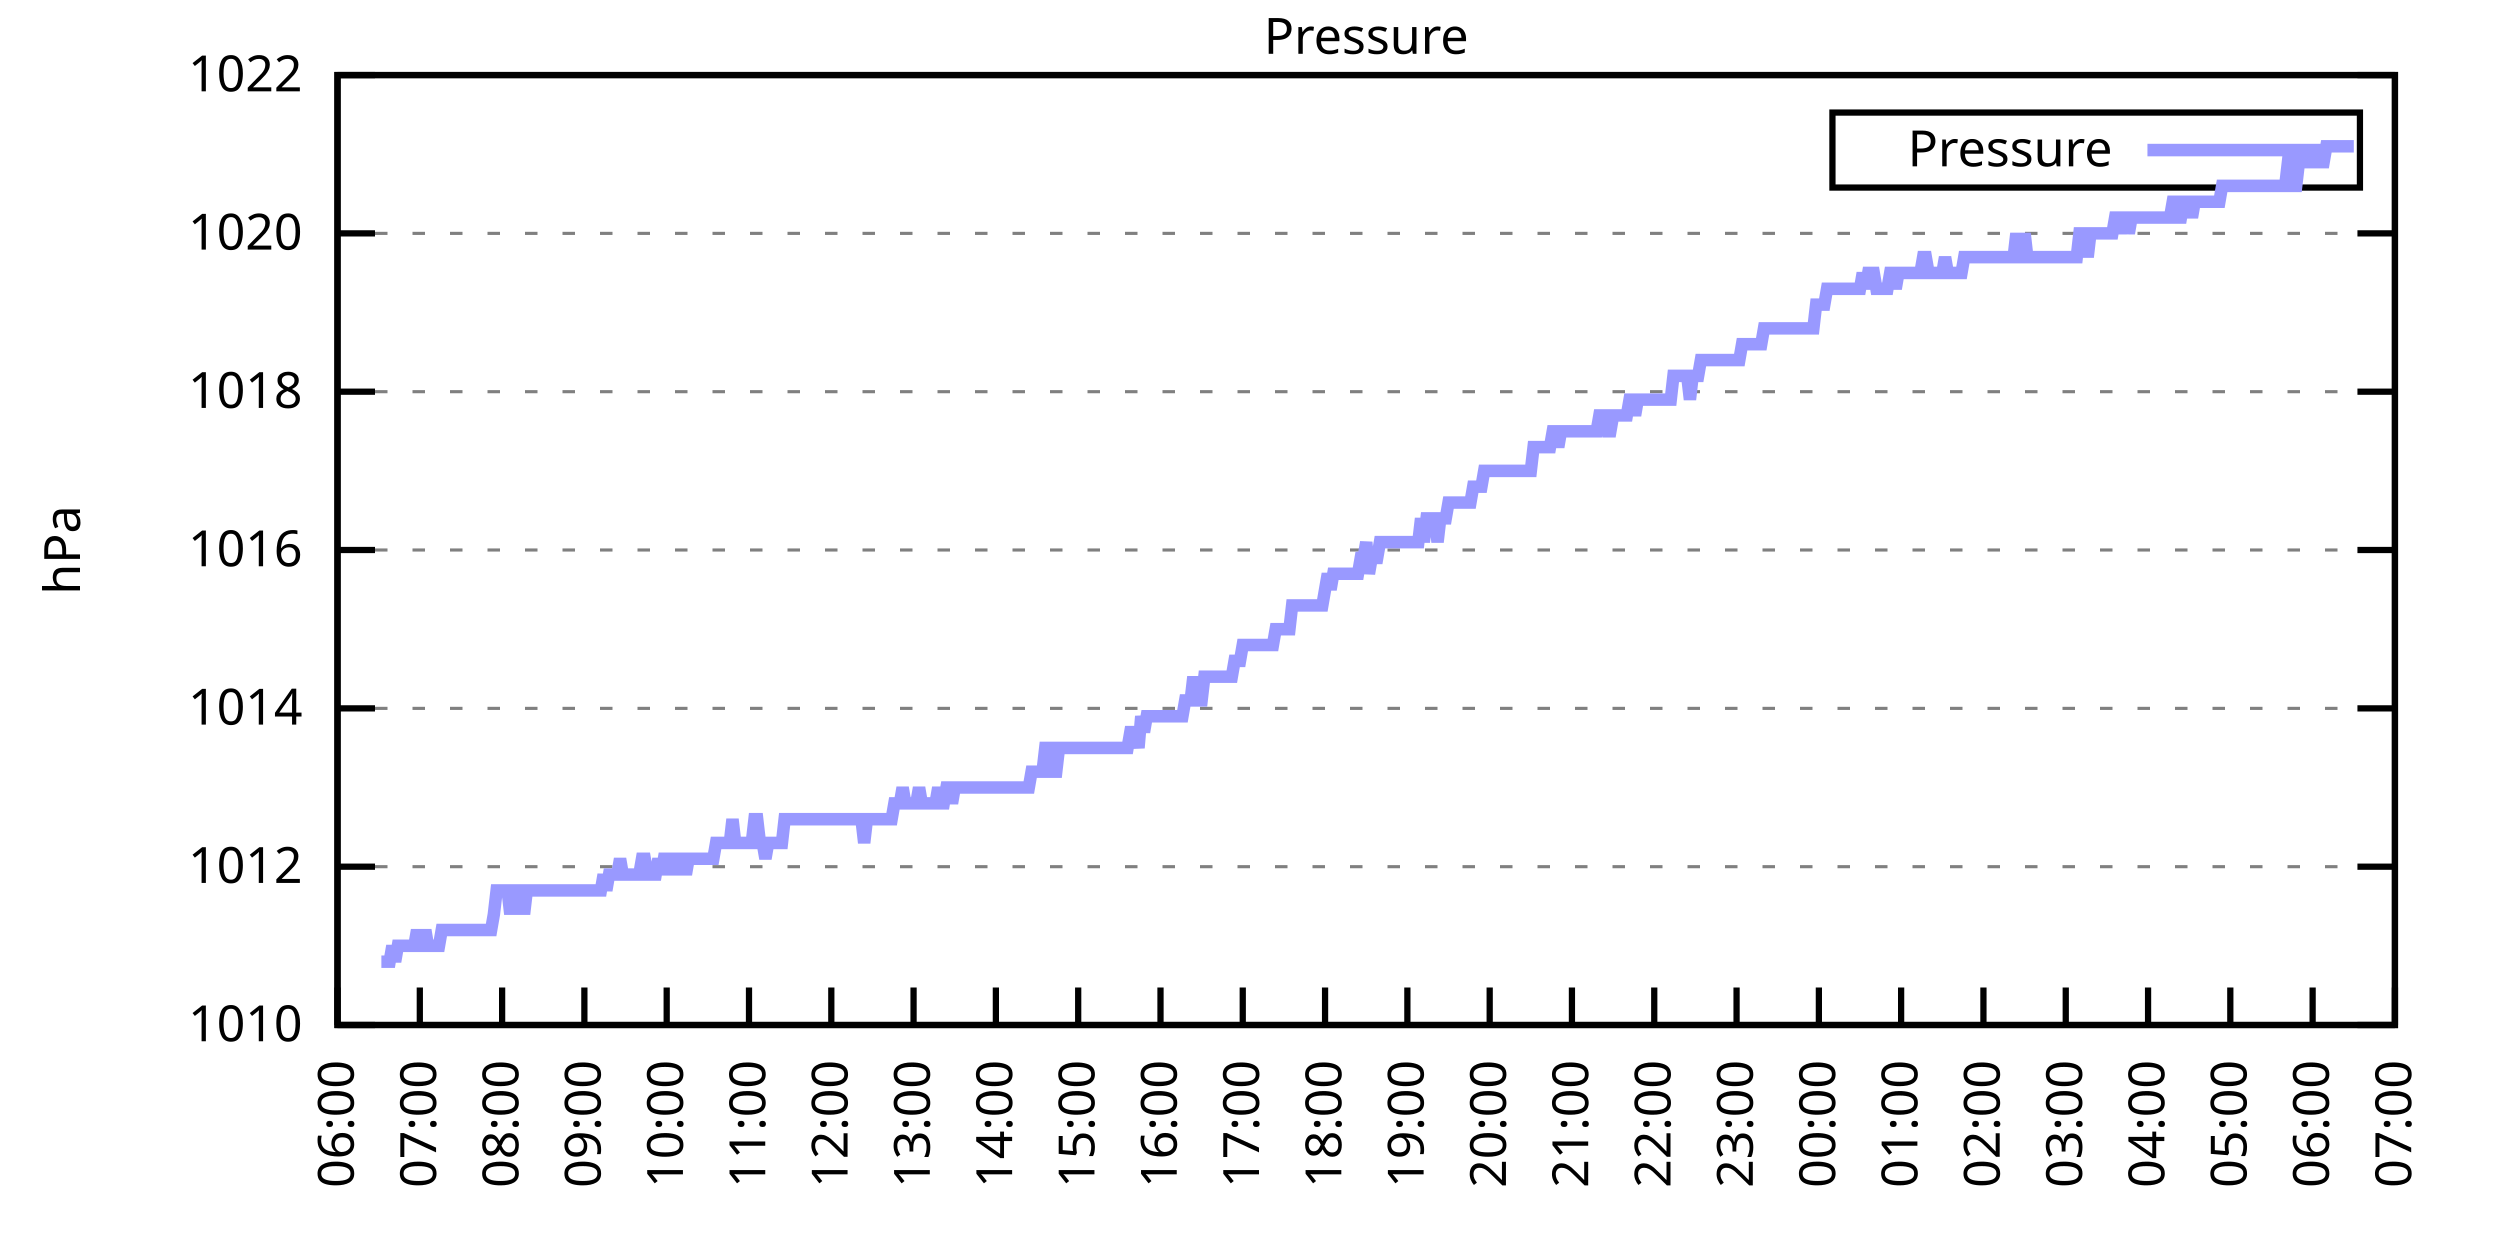
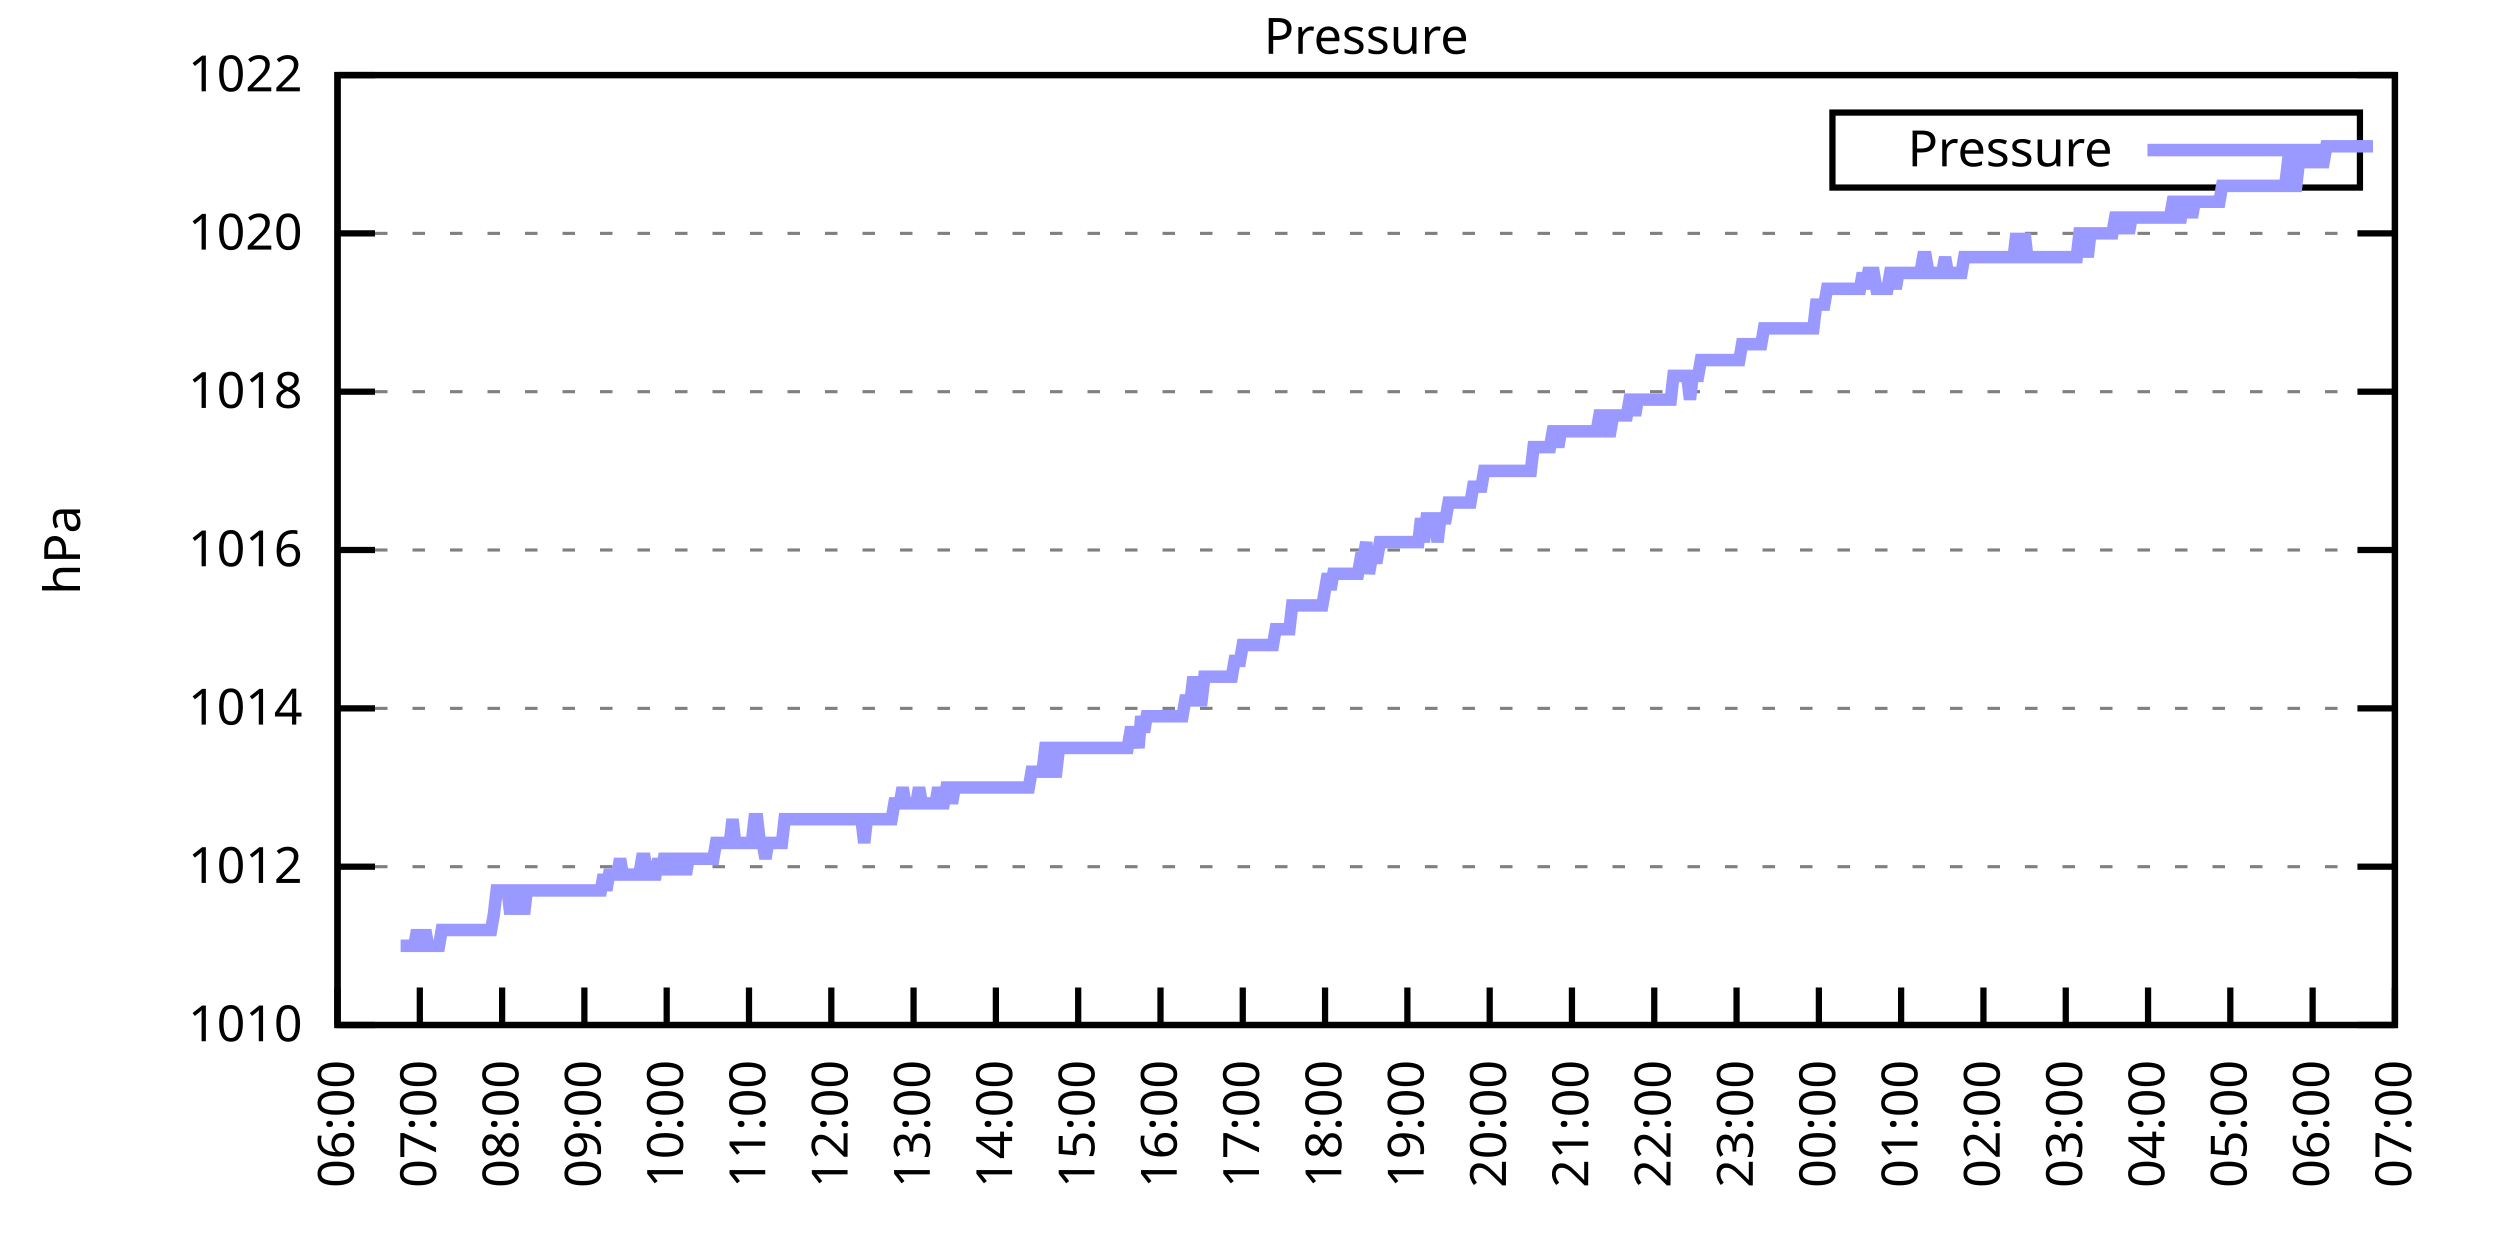
<svg xmlns="http://www.w3.org/2000/svg" xmlns:xlink="http://www.w3.org/1999/xlink" width="400" height="200" viewBox="0 0 400 200">
  <g id="gnuplot_canvas">
    <rect x="0" y="0" width="400" height="200" fill="none" />
    <defs>
      <circle id="gpDot" r="0.5" stroke-width="0.5" stroke="currentColor" />
      <path id="gpPt0" stroke-width="0.333" stroke="currentColor" d="M-1,0 h2 M0,-1 v2" />
      <path id="gpPt1" stroke-width="0.333" stroke="currentColor" d="M-1,-1 L1,1 M1,-1 L-1,1" />
      <path id="gpPt2" stroke-width="0.333" stroke="currentColor" d="M-1,0 L1,0 M0,-1 L0,1 M-1,-1 L1,1 M-1,1 L1,-1" />
      <rect id="gpPt3" stroke-width="0.333" stroke="currentColor" x="-1" y="-1" width="2" height="2" />
      <rect id="gpPt4" stroke-width="0.333" stroke="currentColor" fill="currentColor" x="-1" y="-1" width="2" height="2" />
      <circle id="gpPt5" stroke-width="0.333" stroke="currentColor" cx="0" cy="0" r="1" />
      <use xlink:href="#gpPt5" id="gpPt6" fill="currentColor" stroke="none" />
      <path id="gpPt7" stroke-width="0.333" stroke="currentColor" d="M0,-1.33 L-1.33,0.67 L1.33,0.67 z" />
      <use xlink:href="#gpPt7" id="gpPt8" fill="currentColor" stroke="none" />
      <use xlink:href="#gpPt7" id="gpPt9" stroke="currentColor" transform="rotate(180)" />
      <use xlink:href="#gpPt9" id="gpPt10" fill="currentColor" stroke="none" />
      <use xlink:href="#gpPt3" id="gpPt11" stroke="currentColor" transform="rotate(45)" />
      <use xlink:href="#gpPt11" id="gpPt12" fill="currentColor" stroke="none" />
      <path id="gpPt13" stroke-width="0.333" stroke="currentColor" d="M0,1.330 L1.265,0.411 L0.782,-1.067 L-0.782,-1.076 L-1.265,0.411 z" />
      <use xlink:href="#gpPt13" id="gpPt14" fill="currentColor" stroke="none" />
      <filter id="textbox" filterUnits="objectBoundingBox" x="0" y="0" height="1" width="1">
        <feFlood flood-color="white" flood-opacity="1" result="bgnd" />
        <feComposite in="SourceGraphic" in2="bgnd" operator="atop" />
      </filter>
      <filter id="greybox" filterUnits="objectBoundingBox" x="0" y="0" height="1" width="1">
        <feFlood flood-color="lightgrey" flood-opacity="1" result="grey" />
        <feComposite in="SourceGraphic" in2="grey" operator="atop" />
      </filter>
    </defs>
    <g fill="none" color="white" stroke="currentColor" stroke-width="1.00" stroke-linecap="butt" stroke-linejoin="miter">
</g>
    <g fill="none" color="black" stroke="currentColor" stroke-width="1.00" stroke-linecap="butt" stroke-linejoin="miter">
      <g stroke="none" shape-rendering="crispEdges">
        <polygon fill="rgb(255, 255, 255)" points="54.00,164.00 383.18,164.00 383.18,12.02 54.00,12.02 " />
      </g>
    </g>
    <g fill="none" color="black" stroke="currentColor" stroke-width="1.00" stroke-linecap="butt" stroke-linejoin="miter">
</g>
    <g fill="none" color="black" stroke="black" stroke-width="0.50" stroke-linecap="butt" stroke-linejoin="miter">
</g>
    <g fill="none" color="gray" stroke="currentColor" stroke-width="0.50" stroke-linecap="butt" stroke-linejoin="miter">
      <path stroke="gray" stroke-dasharray="2,4" class="gridline" d="M54.00,164.00 L383.19,164.00  " />
    </g>
    <g fill="none" color="gray" stroke="gray" stroke-width="1.00" stroke-linecap="butt" stroke-linejoin="miter">
</g>
    <g fill="none" color="black" stroke="currentColor" stroke-width="1.00" stroke-linecap="butt" stroke-linejoin="miter">
      <path stroke="black" d="M54.00,164.00 L60.00,164.00 M383.19,164.00 L377.19,164.00  " />
      <g transform="translate(48.40,166.60)" stroke="none" fill="black" font-family="Sans" font-size="8.00" text-anchor="end">
        <text>
          <tspan font-family="Sans"> 1010</tspan>
        </text>
      </g>
    </g>
    <g fill="none" color="black" stroke="currentColor" stroke-width="1.00" stroke-linecap="butt" stroke-linejoin="miter">
</g>
    <g fill="none" color="black" stroke="black" stroke-width="0.50" stroke-linecap="butt" stroke-linejoin="miter">
</g>
    <g fill="none" color="gray" stroke="currentColor" stroke-width="0.50" stroke-linecap="butt" stroke-linejoin="miter">
      <path stroke="gray" stroke-dasharray="2,4" class="gridline" d="M54.00,138.67 L383.19,138.67  " />
    </g>
    <g fill="none" color="gray" stroke="gray" stroke-width="1.00" stroke-linecap="butt" stroke-linejoin="miter">
</g>
    <g fill="none" color="black" stroke="currentColor" stroke-width="1.00" stroke-linecap="butt" stroke-linejoin="miter">
      <path stroke="black" d="M54.00,138.67 L60.00,138.67 M383.19,138.67 L377.19,138.67  " />
      <g transform="translate(48.40,141.27)" stroke="none" fill="black" font-family="Sans" font-size="8.00" text-anchor="end">
        <text>
          <tspan font-family="Sans"> 1012</tspan>
        </text>
      </g>
    </g>
    <g fill="none" color="black" stroke="currentColor" stroke-width="1.00" stroke-linecap="butt" stroke-linejoin="miter">
</g>
    <g fill="none" color="black" stroke="black" stroke-width="0.50" stroke-linecap="butt" stroke-linejoin="miter">
</g>
    <g fill="none" color="gray" stroke="currentColor" stroke-width="0.50" stroke-linecap="butt" stroke-linejoin="miter">
      <path stroke="gray" stroke-dasharray="2,4" class="gridline" d="M54.00,113.34 L383.19,113.34  " />
    </g>
    <g fill="none" color="gray" stroke="gray" stroke-width="1.00" stroke-linecap="butt" stroke-linejoin="miter">
</g>
    <g fill="none" color="black" stroke="currentColor" stroke-width="1.00" stroke-linecap="butt" stroke-linejoin="miter">
      <path stroke="black" d="M54.00,113.34 L60.00,113.34 M383.19,113.34 L377.19,113.34  " />
      <g transform="translate(48.40,115.94)" stroke="none" fill="black" font-family="Sans" font-size="8.00" text-anchor="end">
        <text>
          <tspan font-family="Sans"> 1014</tspan>
        </text>
      </g>
    </g>
    <g fill="none" color="black" stroke="currentColor" stroke-width="1.00" stroke-linecap="butt" stroke-linejoin="miter">
</g>
    <g fill="none" color="black" stroke="black" stroke-width="0.50" stroke-linecap="butt" stroke-linejoin="miter">
</g>
    <g fill="none" color="gray" stroke="currentColor" stroke-width="0.50" stroke-linecap="butt" stroke-linejoin="miter">
      <path stroke="gray" stroke-dasharray="2,4" class="gridline" d="M54.00,88.00 L383.19,88.00  " />
    </g>
    <g fill="none" color="gray" stroke="gray" stroke-width="1.00" stroke-linecap="butt" stroke-linejoin="miter">
</g>
    <g fill="none" color="black" stroke="currentColor" stroke-width="1.00" stroke-linecap="butt" stroke-linejoin="miter">
      <path stroke="black" d="M54.00,88.00 L60.00,88.00 M383.19,88.00 L377.19,88.00  " />
      <g transform="translate(48.40,90.60)" stroke="none" fill="black" font-family="Sans" font-size="8.00" text-anchor="end">
        <text>
          <tspan font-family="Sans"> 1016</tspan>
        </text>
      </g>
    </g>
    <g fill="none" color="black" stroke="currentColor" stroke-width="1.00" stroke-linecap="butt" stroke-linejoin="miter">
</g>
    <g fill="none" color="black" stroke="black" stroke-width="0.50" stroke-linecap="butt" stroke-linejoin="miter">
</g>
    <g fill="none" color="gray" stroke="currentColor" stroke-width="0.50" stroke-linecap="butt" stroke-linejoin="miter">
      <path stroke="gray" stroke-dasharray="2,4" class="gridline" d="M54.00,62.67 L383.19,62.67  " />
    </g>
    <g fill="none" color="gray" stroke="gray" stroke-width="1.00" stroke-linecap="butt" stroke-linejoin="miter">
</g>
    <g fill="none" color="black" stroke="currentColor" stroke-width="1.00" stroke-linecap="butt" stroke-linejoin="miter">
      <path stroke="black" d="M54.00,62.67 L60.00,62.67 M383.19,62.67 L377.19,62.67  " />
      <g transform="translate(48.40,65.27)" stroke="none" fill="black" font-family="Sans" font-size="8.00" text-anchor="end">
        <text>
          <tspan font-family="Sans"> 1018</tspan>
        </text>
      </g>
    </g>
    <g fill="none" color="black" stroke="currentColor" stroke-width="1.00" stroke-linecap="butt" stroke-linejoin="miter">
</g>
    <g fill="none" color="black" stroke="black" stroke-width="0.50" stroke-linecap="butt" stroke-linejoin="miter">
</g>
    <g fill="none" color="gray" stroke="currentColor" stroke-width="0.50" stroke-linecap="butt" stroke-linejoin="miter">
      <path stroke="gray" stroke-dasharray="2,4" class="gridline" d="M54.00,37.34 L383.19,37.34  " />
    </g>
    <g fill="none" color="gray" stroke="gray" stroke-width="1.00" stroke-linecap="butt" stroke-linejoin="miter">
</g>
    <g fill="none" color="black" stroke="currentColor" stroke-width="1.00" stroke-linecap="butt" stroke-linejoin="miter">
      <path stroke="black" d="M54.00,37.34 L60.00,37.34 M383.19,37.34 L377.19,37.34  " />
      <g transform="translate(48.40,39.94)" stroke="none" fill="black" font-family="Sans" font-size="8.00" text-anchor="end">
        <text>
          <tspan font-family="Sans"> 1020</tspan>
        </text>
      </g>
    </g>
    <g fill="none" color="black" stroke="currentColor" stroke-width="1.00" stroke-linecap="butt" stroke-linejoin="miter">
</g>
    <g fill="none" color="black" stroke="black" stroke-width="0.50" stroke-linecap="butt" stroke-linejoin="miter">
</g>
    <g fill="none" color="gray" stroke="currentColor" stroke-width="0.50" stroke-linecap="butt" stroke-linejoin="miter">
      <path stroke="gray" stroke-dasharray="2,4" class="gridline" d="M54.00,12.01 L383.19,12.01  " />
    </g>
    <g fill="none" color="gray" stroke="gray" stroke-width="1.00" stroke-linecap="butt" stroke-linejoin="miter">
</g>
    <g fill="none" color="black" stroke="currentColor" stroke-width="1.00" stroke-linecap="butt" stroke-linejoin="miter">
      <path stroke="black" d="M54.00,12.01 L60.00,12.01 M383.19,12.01 L377.19,12.01  " />
      <g transform="translate(48.40,14.61)" stroke="none" fill="black" font-family="Sans" font-size="8.00" text-anchor="end">
        <text>
          <tspan font-family="Sans"> 1022</tspan>
        </text>
      </g>
    </g>
    <g fill="none" color="black" stroke="currentColor" stroke-width="1.00" stroke-linecap="butt" stroke-linejoin="miter">
      <path stroke="black" d="M54.00,164.00 L54.00,158.00  " />
      <g transform="translate(56.60,169.60) rotate(270.00)" stroke="none" fill="black" font-family="Sans" font-size="8.00" text-anchor="end">
        <text>
          <tspan font-family="Sans">06:00</tspan>
        </text>
      </g>
    </g>
    <g fill="none" color="black" stroke="currentColor" stroke-width="1.00" stroke-linecap="butt" stroke-linejoin="miter">
      <path stroke="black" d="M67.17,164.00 L67.17,158.00  " />
      <g transform="translate(69.77,169.60) rotate(270.00)" stroke="none" fill="black" font-family="Sans" font-size="8.00" text-anchor="end">
        <text>
          <tspan font-family="Sans">07:00</tspan>
        </text>
      </g>
    </g>
    <g fill="none" color="black" stroke="currentColor" stroke-width="1.00" stroke-linecap="butt" stroke-linejoin="miter">
      <path stroke="black" d="M80.34,164.00 L80.34,158.00  " />
      <g transform="translate(82.94,169.60) rotate(270.00)" stroke="none" fill="black" font-family="Sans" font-size="8.00" text-anchor="end">
        <text>
          <tspan font-family="Sans">08:00</tspan>
        </text>
      </g>
    </g>
    <g fill="none" color="black" stroke="currentColor" stroke-width="1.00" stroke-linecap="butt" stroke-linejoin="miter">
      <path stroke="black" d="M93.50,164.00 L93.50,158.00  " />
      <g transform="translate(96.10,169.60) rotate(270.00)" stroke="none" fill="black" font-family="Sans" font-size="8.00" text-anchor="end">
        <text>
          <tspan font-family="Sans">09:00</tspan>
        </text>
      </g>
    </g>
    <g fill="none" color="black" stroke="currentColor" stroke-width="1.00" stroke-linecap="butt" stroke-linejoin="miter">
      <path stroke="black" d="M106.67,164.00 L106.67,158.00  " />
      <g transform="translate(109.27,169.60) rotate(270.00)" stroke="none" fill="black" font-family="Sans" font-size="8.00" text-anchor="end">
        <text>
          <tspan font-family="Sans">10:00</tspan>
        </text>
      </g>
    </g>
    <g fill="none" color="black" stroke="currentColor" stroke-width="1.00" stroke-linecap="butt" stroke-linejoin="miter">
      <path stroke="black" d="M119.84,164.00 L119.84,158.00  " />
      <g transform="translate(122.44,169.60) rotate(270.00)" stroke="none" fill="black" font-family="Sans" font-size="8.00" text-anchor="end">
        <text>
          <tspan font-family="Sans">11:00</tspan>
        </text>
      </g>
    </g>
    <g fill="none" color="black" stroke="currentColor" stroke-width="1.00" stroke-linecap="butt" stroke-linejoin="miter">
      <path stroke="black" d="M133.01,164.00 L133.01,158.00  " />
      <g transform="translate(135.61,169.60) rotate(270.00)" stroke="none" fill="black" font-family="Sans" font-size="8.00" text-anchor="end">
        <text>
          <tspan font-family="Sans">12:00</tspan>
        </text>
      </g>
    </g>
    <g fill="none" color="black" stroke="currentColor" stroke-width="1.00" stroke-linecap="butt" stroke-linejoin="miter">
      <path stroke="black" d="M146.17,164.00 L146.17,158.00  " />
      <g transform="translate(148.77,169.60) rotate(270.00)" stroke="none" fill="black" font-family="Sans" font-size="8.00" text-anchor="end">
        <text>
          <tspan font-family="Sans">13:00</tspan>
        </text>
      </g>
    </g>
    <g fill="none" color="black" stroke="currentColor" stroke-width="1.00" stroke-linecap="butt" stroke-linejoin="miter">
      <path stroke="black" d="M159.34,164.00 L159.34,158.00  " />
      <g transform="translate(161.94,169.60) rotate(270.00)" stroke="none" fill="black" font-family="Sans" font-size="8.00" text-anchor="end">
        <text>
          <tspan font-family="Sans">14:00</tspan>
        </text>
      </g>
    </g>
    <g fill="none" color="black" stroke="currentColor" stroke-width="1.00" stroke-linecap="butt" stroke-linejoin="miter">
      <path stroke="black" d="M172.51,164.00 L172.51,158.00  " />
      <g transform="translate(175.11,169.60) rotate(270.00)" stroke="none" fill="black" font-family="Sans" font-size="8.00" text-anchor="end">
        <text>
          <tspan font-family="Sans">15:00</tspan>
        </text>
      </g>
    </g>
    <g fill="none" color="black" stroke="currentColor" stroke-width="1.00" stroke-linecap="butt" stroke-linejoin="miter">
      <path stroke="black" d="M185.68,164.00 L185.68,158.00  " />
      <g transform="translate(188.28,169.60) rotate(270.00)" stroke="none" fill="black" font-family="Sans" font-size="8.00" text-anchor="end">
        <text>
          <tspan font-family="Sans">16:00</tspan>
        </text>
      </g>
    </g>
    <g fill="none" color="black" stroke="currentColor" stroke-width="1.00" stroke-linecap="butt" stroke-linejoin="miter">
      <path stroke="black" d="M198.84,164.00 L198.84,158.00  " />
      <g transform="translate(201.44,169.60) rotate(270.00)" stroke="none" fill="black" font-family="Sans" font-size="8.00" text-anchor="end">
        <text>
          <tspan font-family="Sans">17:00</tspan>
        </text>
      </g>
    </g>
    <g fill="none" color="black" stroke="currentColor" stroke-width="1.00" stroke-linecap="butt" stroke-linejoin="miter">
      <path stroke="black" d="M212.01,164.00 L212.01,158.00  " />
      <g transform="translate(214.61,169.60) rotate(270.00)" stroke="none" fill="black" font-family="Sans" font-size="8.00" text-anchor="end">
        <text>
          <tspan font-family="Sans">18:00</tspan>
        </text>
      </g>
    </g>
    <g fill="none" color="black" stroke="currentColor" stroke-width="1.00" stroke-linecap="butt" stroke-linejoin="miter">
      <path stroke="black" d="M225.18,164.00 L225.18,158.00  " />
      <g transform="translate(227.78,169.60) rotate(270.00)" stroke="none" fill="black" font-family="Sans" font-size="8.00" text-anchor="end">
        <text>
          <tspan font-family="Sans">19:00</tspan>
        </text>
      </g>
    </g>
    <g fill="none" color="black" stroke="currentColor" stroke-width="1.00" stroke-linecap="butt" stroke-linejoin="miter">
      <path stroke="black" d="M238.35,164.00 L238.35,158.00  " />
      <g transform="translate(240.95,169.60) rotate(270.00)" stroke="none" fill="black" font-family="Sans" font-size="8.00" text-anchor="end">
        <text>
          <tspan font-family="Sans">20:00</tspan>
        </text>
      </g>
    </g>
    <g fill="none" color="black" stroke="currentColor" stroke-width="1.00" stroke-linecap="butt" stroke-linejoin="miter">
      <path stroke="black" d="M251.51,164.00 L251.51,158.00  " />
      <g transform="translate(254.11,169.60) rotate(270.00)" stroke="none" fill="black" font-family="Sans" font-size="8.00" text-anchor="end">
        <text>
          <tspan font-family="Sans">21:00</tspan>
        </text>
      </g>
    </g>
    <g fill="none" color="black" stroke="currentColor" stroke-width="1.00" stroke-linecap="butt" stroke-linejoin="miter">
      <path stroke="black" d="M264.68,164.00 L264.68,158.00  " />
      <g transform="translate(267.28,169.60) rotate(270.00)" stroke="none" fill="black" font-family="Sans" font-size="8.00" text-anchor="end">
        <text>
          <tspan font-family="Sans">22:00</tspan>
        </text>
      </g>
    </g>
    <g fill="none" color="black" stroke="currentColor" stroke-width="1.00" stroke-linecap="butt" stroke-linejoin="miter">
      <path stroke="black" d="M277.85,164.00 L277.85,158.00  " />
      <g transform="translate(280.45,169.60) rotate(270.00)" stroke="none" fill="black" font-family="Sans" font-size="8.00" text-anchor="end">
        <text>
          <tspan font-family="Sans">23:00</tspan>
        </text>
      </g>
    </g>
    <g fill="none" color="black" stroke="currentColor" stroke-width="1.00" stroke-linecap="butt" stroke-linejoin="miter">
      <path stroke="black" d="M291.02,164.00 L291.02,158.00  " />
      <g transform="translate(293.62,169.60) rotate(270.00)" stroke="none" fill="black" font-family="Sans" font-size="8.00" text-anchor="end">
        <text>
          <tspan font-family="Sans">00:00</tspan>
        </text>
      </g>
    </g>
    <g fill="none" color="black" stroke="currentColor" stroke-width="1.00" stroke-linecap="butt" stroke-linejoin="miter">
      <path stroke="black" d="M304.18,164.00 L304.18,158.00  " />
      <g transform="translate(306.78,169.60) rotate(270.00)" stroke="none" fill="black" font-family="Sans" font-size="8.00" text-anchor="end">
        <text>
          <tspan font-family="Sans">01:00</tspan>
        </text>
      </g>
    </g>
    <g fill="none" color="black" stroke="currentColor" stroke-width="1.00" stroke-linecap="butt" stroke-linejoin="miter">
      <path stroke="black" d="M317.35,164.00 L317.35,158.00  " />
      <g transform="translate(319.95,169.60) rotate(270.00)" stroke="none" fill="black" font-family="Sans" font-size="8.00" text-anchor="end">
        <text>
          <tspan font-family="Sans">02:00</tspan>
        </text>
      </g>
    </g>
    <g fill="none" color="black" stroke="currentColor" stroke-width="1.00" stroke-linecap="butt" stroke-linejoin="miter">
      <path stroke="black" d="M330.52,164.00 L330.52,158.00  " />
      <g transform="translate(333.12,169.60) rotate(270.00)" stroke="none" fill="black" font-family="Sans" font-size="8.00" text-anchor="end">
        <text>
          <tspan font-family="Sans">03:00</tspan>
        </text>
      </g>
    </g>
    <g fill="none" color="black" stroke="currentColor" stroke-width="1.00" stroke-linecap="butt" stroke-linejoin="miter">
      <path stroke="black" d="M343.69,164.00 L343.69,158.00  " />
      <g transform="translate(346.29,169.60) rotate(270.00)" stroke="none" fill="black" font-family="Sans" font-size="8.00" text-anchor="end">
        <text>
          <tspan font-family="Sans">04:00</tspan>
        </text>
      </g>
    </g>
    <g fill="none" color="black" stroke="currentColor" stroke-width="1.00" stroke-linecap="butt" stroke-linejoin="miter">
      <path stroke="black" d="M356.85,164.00 L356.85,158.00  " />
      <g transform="translate(359.45,169.60) rotate(270.00)" stroke="none" fill="black" font-family="Sans" font-size="8.00" text-anchor="end">
        <text>
          <tspan font-family="Sans">05:00</tspan>
        </text>
      </g>
    </g>
    <g fill="none" color="black" stroke="currentColor" stroke-width="1.00" stroke-linecap="butt" stroke-linejoin="miter">
      <path stroke="black" d="M370.02,164.00 L370.02,158.00  " />
      <g transform="translate(372.62,169.60) rotate(270.00)" stroke="none" fill="black" font-family="Sans" font-size="8.00" text-anchor="end">
        <text>
          <tspan font-family="Sans">06:00</tspan>
        </text>
      </g>
    </g>
    <g fill="none" color="black" stroke="currentColor" stroke-width="1.00" stroke-linecap="butt" stroke-linejoin="miter">
      <path stroke="black" d="M383.19,164.00 L383.19,158.00  " />
      <g transform="translate(385.79,169.60) rotate(270.00)" stroke="none" fill="black" font-family="Sans" font-size="8.00" text-anchor="end">
        <text>
          <tspan font-family="Sans">07:00</tspan>
        </text>
      </g>
    </g>
    <g fill="none" color="black" stroke="currentColor" stroke-width="1.00" stroke-linecap="butt" stroke-linejoin="miter">
</g>
    <g fill="none" color="black" stroke="currentColor" stroke-width="1.00" stroke-linecap="butt" stroke-linejoin="miter">
      <path stroke="black" d="M54.00,12.01 L54.00,164.00 L383.19,164.00 L383.19,12.01 L54.00,12.01 Z  " />
    </g>
    <g fill="none" color="black" stroke="currentColor" stroke-width="1.00" stroke-linecap="butt" stroke-linejoin="miter">
</g>
    <g fill="none" color="black" stroke="currentColor" stroke-width="1.00" stroke-linecap="butt" stroke-linejoin="miter">
      <path stroke="black" d="M293.19,30.01 L293.19,18.01 L377.59,18.01 L377.59,30.01 L293.19,30.01 Z  " />
    </g>
    <g id="Pressure_plot_1">
      <g fill="none" color="white" stroke="black" stroke-width="2.00" stroke-linecap="butt" stroke-linejoin="miter">
</g>
      <g fill="none" color="black" stroke="currentColor" stroke-width="2.00" stroke-linecap="butt" stroke-linejoin="miter">
        <g transform="translate(337.99,26.61)" stroke="none" fill="black" font-family="Sans" font-size="8.00" text-anchor="end">
          <text>
            <tspan font-family="Sans">Pressure</tspan>
          </text>
        </g>
      </g>
      <g fill="none" color="black" stroke="currentColor" stroke-width="2.00" stroke-linecap="butt" stroke-linejoin="miter">
-         <path stroke="rgb(153, 153, 255)" d="M343.59,24.01 L371.99,24.01 M61.02,153.87 L61.46,153.87 L61.90,153.87 L62.34,153.87 L62.78,151.33 L63.22,153.87   L63.66,151.33 L64.10,151.33 L64.53,151.33 L64.97,151.33 L65.41,151.33 L65.85,151.33 L66.29,151.33 L66.73,148.80   L67.17,151.33 L67.61,151.33 L68.05,148.80 L68.48,151.33 L68.92,151.33 L69.36,151.33 L69.80,151.33 L70.24,151.33   L70.68,148.80 L71.12,148.80 L71.56,148.80 L72.00,148.80 L72.43,148.80 L72.87,148.80 L73.31,148.80 L73.75,148.80   L74.19,148.80 L74.63,148.80 L75.07,148.80 L75.51,148.80 L75.95,148.80 L76.38,148.80 L76.82,148.80 L77.26,148.80   L77.70,148.80 L78.14,148.80 L78.58,148.80 L79.02,146.27 L79.46,142.47 L79.90,142.47 L80.34,142.47 L80.77,142.47   L81.21,142.47 L81.65,146.27 L82.09,142.47 L82.53,142.47 L82.97,146.27 L83.41,142.47 L83.85,146.27 L84.29,142.47   L84.72,142.47 L85.16,142.47 L85.60,142.47 L86.04,142.47 L86.48,142.47 L86.92,142.47 L87.36,142.47 L87.80,142.47   L88.24,142.47 L88.67,142.47 L89.11,142.47 L89.55,142.47 L89.99,142.47 L90.43,142.47 L90.87,142.47 L91.31,142.47   L91.75,142.47 L92.19,142.47 L92.62,142.47 L93.06,142.47 L93.50,142.47 L93.94,142.47 L94.38,142.47 L94.82,142.47   L95.26,142.47 L95.70,142.47 L96.14,142.47 L96.58,139.93 L97.01,142.47 L97.45,139.93 L97.89,139.93 L98.33,139.93   L98.77,139.93 L99.21,137.40 L99.65,139.93 L100.09,139.93 L100.53,139.93 L100.96,139.93 L101.40,139.93 L101.84,139.93   L102.28,139.93 L102.72,137.40 L103.16,137.40 L103.60,139.93 L104.04,139.93 L104.48,139.93 L104.91,139.93 L105.35,137.40   L105.79,139.93 L106.23,137.40 L106.67,137.40 L107.11,139.93 L107.55,137.40 L107.99,137.40 L108.43,139.93 L108.87,137.40   L109.30,137.40 L109.74,139.93 L110.18,137.40 L110.62,137.40 L111.06,137.40 L111.50,137.40 L111.94,137.40 L112.38,137.40   L112.82,137.40 L113.25,137.40 L113.69,137.40 L114.13,137.40 L114.57,134.87 L115.01,134.87 L115.45,134.87 L115.89,134.87   L116.33,134.87 L116.77,134.87 L117.20,131.07 L117.64,134.87 L118.08,134.87 L118.52,134.87 L118.96,134.87 L119.40,134.87   L119.84,134.87 L120.28,134.87 L120.72,131.07 L121.15,131.07 L121.59,134.87 L122.03,134.87 L122.47,137.40 L122.91,134.87   L123.35,134.87 L123.79,134.87 L124.23,134.87 L124.67,134.87 L125.11,134.87 L125.54,131.07 L125.98,131.07 L126.42,131.07   L126.86,131.07 L127.30,131.07 L127.74,131.07 L128.18,131.07 L128.62,131.07 L129.06,131.07 L129.49,131.07 L129.93,131.07   L130.37,131.07 L130.81,131.07 L131.25,131.07 L131.69,131.07 L132.13,131.07 L132.57,131.07 L133.01,131.07 L133.44,131.07   L133.88,131.07 L134.32,131.07 L134.76,131.07 L135.20,131.07 L135.64,131.07 L136.08,131.07 L136.52,131.07 L136.96,131.07   L137.39,131.07 L137.83,131.07 L138.27,134.87 L138.71,131.07 L139.15,131.07 L139.59,131.07 L140.03,131.07 L140.47,131.07   L140.91,131.07 L141.35,131.07 L141.78,131.07 L142.22,131.07 L142.66,131.07 L143.10,128.54 L143.54,128.54 L143.98,128.54   L144.42,126.00 L144.86,128.54 L145.30,128.54 L145.73,128.54 L146.17,128.54 L146.61,128.54 L147.05,126.00 L147.49,128.54   L147.93,128.54 L148.37,128.54 L148.81,128.54 L149.25,128.54 L149.68,128.54 L150.12,126.00 L150.56,128.54 L151.00,128.54   L151.44,126.00 L151.88,126.00 L152.32,128.54 L152.76,126.00 L153.20,126.00 L153.63,126.00 L154.07,126.00 L154.51,126.00   L154.95,126.00 L155.39,126.00 L155.83,126.00 L156.27,126.00 L156.71,126.00 L157.15,126.00 L157.59,126.00 L158.02,126.00   L158.46,126.00 L158.90,126.00 L159.34,126.00 L159.78,126.00 L160.22,126.00 L160.66,126.00 L161.10,126.00 L161.54,126.00   L161.97,126.00 L162.41,126.00 L162.85,126.00 L163.29,126.00 L163.73,126.00 L164.17,126.00 L164.61,126.00 L165.05,123.47   L165.49,123.47 L165.92,123.47 L166.36,123.47 L166.80,123.47 L167.24,119.67 L167.68,119.67 L168.12,123.47 L168.56,123.47   L169.00,123.47 L169.44,119.67 L169.87,119.67 L170.31,119.67 L170.75,119.67 L171.19,119.67 L171.63,119.67 L172.07,119.67   L172.51,119.67 L172.95,119.67 L173.39,119.67 L173.83,119.67 L174.26,119.67 L174.70,119.67 L175.14,119.67 L175.58,119.67   L176.02,119.67 L176.46,119.67 L176.90,119.67 L177.34,119.67 L177.78,119.67 L178.21,119.67 L178.65,119.67 L179.09,119.67   L179.53,119.67 L179.97,119.67 L180.41,119.67 L180.85,117.14 L181.29,117.14 L181.73,117.14 L182.16,119.67 L182.60,114.60   L183.04,117.14 L183.48,114.60 L183.92,114.60 L184.36,114.60 L184.80,114.60 L185.24,114.60 L185.68,114.60 L186.11,114.60   L186.55,114.60 L186.99,114.60 L187.43,114.60 L187.87,114.60 L188.31,114.60 L188.75,114.60 L189.19,114.60 L189.63,112.07   L190.07,112.07 L190.50,112.07 L190.94,108.27 L191.38,112.07 L191.82,112.07 L192.26,112.07 L192.70,108.27 L193.14,108.27   L193.58,108.27 L194.02,108.27 L194.45,108.27 L194.89,108.27 L195.33,108.27 L195.77,108.27 L196.21,108.27 L196.65,108.27   L197.09,108.27 L197.53,105.74 L197.97,105.74 L198.40,105.74 L198.84,103.20 L199.28,103.20 L199.72,103.20 L200.16,103.20   L200.60,103.20 L201.04,103.20 L201.48,103.20 L201.92,103.20 L202.35,103.20 L202.79,103.20 L203.23,103.20 L203.67,103.20   L204.11,100.67 L204.55,100.67 L204.99,100.67 L205.43,100.67 L205.87,100.67 L206.31,100.67 L206.74,96.87 L207.18,96.87   L207.62,96.87 L208.06,96.87 L208.50,96.87 L208.94,96.87 L209.38,96.87 L209.82,96.87 L210.26,96.87 L210.69,96.87   L211.13,96.87 L211.57,96.87 L212.01,94.34 L212.45,91.80 L212.89,94.34 L213.33,91.80 L213.77,91.80 L214.21,91.80   L214.64,91.80 L215.08,91.80 L215.52,91.80 L215.96,91.80 L216.40,91.80 L216.84,91.80 L217.28,91.80 L217.72,89.27   L218.16,89.27 L218.60,86.74 L219.03,91.80 L219.47,89.27 L219.91,89.27 L220.35,89.27 L220.79,86.74 L221.23,86.74   L221.67,86.74 L222.11,86.74 L222.55,86.74 L222.98,86.74 L223.42,86.74 L223.86,86.74 L224.30,86.74 L224.74,86.74   L225.18,86.74 L225.62,86.74 L226.06,86.74 L226.50,86.74 L226.93,86.74 L227.37,82.94 L227.81,86.74 L228.25,82.94   L228.69,82.94 L229.13,82.94 L229.57,82.94 L230.01,86.74 L230.45,82.94 L230.88,82.94 L231.32,82.94 L231.76,80.41   L232.20,80.41 L232.64,80.41 L233.08,80.41 L233.52,80.41 L233.96,80.41 L234.40,80.41 L234.84,80.41 L235.27,80.41   L235.71,77.87 L236.15,77.87 L236.59,77.87 L237.03,77.87 L237.47,75.34 L237.91,75.34 L238.35,75.34 L238.79,75.34   L239.22,75.34 L239.66,75.34 L240.10,75.34 L240.54,75.34 L240.98,75.34 L241.42,75.34 L241.86,75.34 L242.30,75.34   L242.74,75.34 L243.17,75.34 L243.61,75.34 L244.05,75.34 L244.49,75.34 L244.93,75.34 L245.37,71.54 L245.81,71.54   L246.25,71.54 L246.69,71.54 L247.12,71.54 L247.56,71.54 L248.00,71.54 L248.44,69.01 L248.88,69.01 L249.32,71.54   L249.76,69.01 L250.20,69.01 L250.64,69.01 L251.08,69.01 L251.51,69.01 L251.95,69.01 L252.39,69.01 L252.83,69.01   L253.27,69.01 L253.71,69.01 L254.15,69.01 L254.59,69.01 L255.03,69.01 L255.46,69.01 L255.90,66.47 L256.34,66.47   L256.78,66.47 L257.22,69.01 L257.66,69.01 L258.10,66.47 L258.54,66.47 L258.98,66.47 L259.41,66.47 L259.85,66.47   L260.29,66.47 L260.73,63.94 L261.17,63.94 L261.61,66.47 L262.05,63.94 L262.49,63.94 L262.93,63.94 L263.36,63.94   L263.80,63.94 L264.24,63.94 L264.68,63.94 L265.12,63.94 L265.56,63.94 L266.00,63.94 L266.44,63.94 L266.88,63.94   L267.32,63.94 L267.75,60.14 L268.19,60.14 L268.63,60.14 L269.07,60.14 L269.51,60.14 L269.95,60.14 L270.39,63.94   L270.83,60.14 L271.27,60.14 L271.70,60.14 L272.14,57.61 L272.58,57.61 L273.02,57.61 L273.46,57.61 L273.90,57.61   L274.34,57.61 L274.78,57.61 L275.22,57.61 L275.65,57.61 L276.09,57.61 L276.53,57.61 L276.97,57.61 L277.41,57.61   L277.85,57.61 L278.29,57.61 L278.73,55.07 L279.17,55.07 L279.60,55.07 L280.04,55.07 L280.48,55.07 L280.92,55.07   L281.36,55.07 L281.80,55.07 L282.24,52.54 L282.68,52.54 L283.12,52.54 L283.56,52.54 L283.99,52.54 L284.43,52.54   L284.87,52.54 L285.31,52.54 L285.75,52.54 L286.19,52.54 L286.63,52.54 L287.07,52.54 L287.51,52.54 L287.94,52.54   L288.38,52.54 L288.82,52.54 L289.26,52.54 L289.70,52.54 L290.14,52.54 L290.58,48.74 L291.02,48.74 L291.46,48.74   L291.89,48.74 L292.33,46.21 L292.77,46.21 L293.21,46.21 L293.65,46.21 L294.09,46.21 L294.53,46.21 L294.97,46.21   L295.41,46.21 L295.84,46.21 L296.28,46.21 L296.72,46.21 L297.16,46.21 L297.60,46.21 L298.04,43.67 L298.48,46.21   L298.92,43.67 L299.36,43.67 L299.80,43.67 L300.23,46.21 L300.67,46.21 L301.11,46.21 L301.55,46.21 L301.99,46.21   L302.43,43.67 L302.87,43.67 L303.31,46.21 L303.75,43.67 L304.18,43.67 L304.62,43.67 L305.06,43.67 L305.50,43.67   L305.94,43.67 L306.38,43.67 L306.82,43.67 L307.26,43.67 L307.70,41.14 L308.13,41.14 L308.57,43.67 L309.01,43.67   L309.45,43.67 L309.89,43.67 L310.33,43.67 L310.77,43.67 L311.21,41.14 L311.65,43.67 L312.08,43.67 L312.52,43.67   L312.96,43.67 L313.40,43.67 L313.84,43.67 L314.28,41.14 L314.72,41.14 L315.16,41.14 L315.60,41.14 L316.04,41.14   L316.47,41.14 L316.91,41.14 L317.35,41.14 L317.79,41.14 L318.23,41.14 L318.67,41.14 L319.11,41.14 L319.55,41.14   L319.99,41.14 L320.42,41.14 L320.86,41.14 L321.30,41.14 L321.74,41.14 L322.18,41.14 L322.62,37.34 L323.06,41.14   L323.50,41.14 L323.94,37.34 L324.37,41.14 L324.81,41.14 L325.25,41.14 L325.69,41.14 L326.13,41.14 L326.57,41.14   L327.01,41.14 L327.45,41.14 L327.89,41.14 L328.33,41.14 L328.76,41.14 L329.20,41.14 L329.64,41.14 L330.08,41.14   L330.52,41.14 L330.96,41.14 L331.40,41.14 L331.84,41.14 L332.28,41.14 L332.71,37.34 L333.15,37.34 L333.59,37.34   L334.03,41.14 L334.47,37.34 L334.91,37.34 L335.35,37.34 L335.79,37.34 L336.23,37.34 L336.66,37.34 L337.10,37.34   L337.54,37.34 L337.98,37.34 L338.42,34.81 L338.86,34.81 L339.30,37.34 L339.74,34.81 L340.18,34.81 L340.61,37.34   L341.05,34.81 L341.49,34.81 L341.93,34.81 L342.37,34.81 L342.81,34.81 L343.25,34.81 L343.69,34.81 L344.13,34.81   L344.57,34.81 L345.00,34.81 L345.44,34.81 L345.88,34.81 L346.32,34.81 L346.76,34.81 L347.20,34.81 L347.64,32.28   L348.08,32.28 L348.52,34.81 L348.95,34.81 L349.39,32.28 L349.83,32.28 L350.27,32.28 L350.71,34.81 L351.15,32.28   L351.59,32.28 L352.03,32.28 L352.47,32.28 L352.90,32.28 L353.34,32.28 L353.78,32.28 L354.22,32.28 L354.66,32.28   L355.10,32.28 L355.54,29.74 L355.98,29.74 L356.42,29.74 L356.85,29.74 L357.29,29.74 L357.73,29.74 L358.17,29.74   L358.61,29.74 L359.05,29.74 L359.49,29.74 L359.93,29.74 L360.37,29.74 L360.81,29.74 L361.24,29.74 L361.68,29.74   L362.12,29.74 L362.56,29.74 L363.00,29.74 L363.44,29.74 L363.88,29.74 L364.32,29.74 L364.76,29.74 L365.19,29.74   L365.63,29.74 L366.07,25.94 L366.51,25.94 L366.95,29.74 L367.39,29.74 L367.83,25.94 L368.27,25.94 L368.71,25.94   L369.14,25.94 L369.58,25.94 L370.02,25.94 L370.46,25.94 L370.90,25.94 L371.34,25.94 L371.78,25.94 L372.22,23.41   L372.66,23.41 L373.09,23.41 L373.53,23.41 L373.97,23.41 L374.41,23.41 L374.85,23.41 L375.29,23.41 L375.73,23.41   L376.17,23.41 L376.61,23.41  " />
+         <path stroke="rgb(153, 153, 255)" d="M343.59,24.01 L371.99,24.01 M64.10,151.33 L64.53,151.33 L64.97,151.33 L65.41,151.33 L65.85,151.33 L66.29,151.33   L66.73,148.80 L67.17,151.33 L67.61,151.33 L68.05,148.80 L68.48,151.33 L68.92,151.33 L69.36,151.33 L69.80,151.33   L70.24,151.33 L70.68,148.80 L71.12,148.80 L71.56,148.80 L72.00,148.80 L72.43,148.80 L72.87,148.80 L73.31,148.80   L73.75,148.80 L74.19,148.80 L74.63,148.80 L75.07,148.80 L75.51,148.80 L75.95,148.80 L76.38,148.80 L76.82,148.80   L77.26,148.80 L77.70,148.80 L78.14,148.80 L78.58,148.80 L79.02,146.27 L79.46,142.47 L79.90,142.47 L80.34,142.47   L80.77,142.47 L81.21,142.47 L81.65,146.27 L82.09,142.47 L82.53,142.47 L82.97,146.27 L83.41,142.47 L83.85,146.27   L84.29,142.47 L84.72,142.47 L85.16,142.47 L85.60,142.47 L86.04,142.47 L86.48,142.47 L86.92,142.47 L87.36,142.47   L87.80,142.47 L88.24,142.47 L88.67,142.47 L89.11,142.47 L89.55,142.47 L89.99,142.47 L90.43,142.47 L90.87,142.47   L91.31,142.47 L91.75,142.47 L92.19,142.47 L92.62,142.47 L93.06,142.47 L93.50,142.47 L93.94,142.47 L94.38,142.47   L94.82,142.47 L95.26,142.47 L95.70,142.47 L96.14,142.47 L96.58,139.93 L97.01,142.47 L97.45,139.93 L97.89,139.93   L98.33,139.93 L98.77,139.93 L99.21,137.40 L99.65,139.93 L100.09,139.93 L100.53,139.93 L100.96,139.93 L101.40,139.93   L101.84,139.93 L102.28,139.93 L102.72,137.40 L103.16,137.40 L103.60,139.93 L104.04,139.93 L104.48,139.93 L104.91,139.93   L105.35,137.40 L105.79,139.93 L106.23,137.40 L106.67,137.40 L107.11,139.93 L107.55,137.40 L107.99,137.40 L108.43,139.93   L108.87,137.40 L109.30,137.40 L109.74,139.93 L110.18,137.40 L110.62,137.40 L111.06,137.40 L111.50,137.40 L111.94,137.40   L112.38,137.40 L112.82,137.40 L113.25,137.40 L113.69,137.40 L114.13,137.40 L114.57,134.87 L115.01,134.87 L115.45,134.87   L115.89,134.87 L116.33,134.87 L116.77,134.87 L117.20,131.07 L117.64,134.87 L118.08,134.87 L118.52,134.87 L118.96,134.87   L119.40,134.87 L119.84,134.87 L120.28,134.87 L120.72,131.07 L121.15,131.07 L121.59,134.87 L122.03,134.87 L122.47,137.40   L122.91,134.87 L123.35,134.87 L123.79,134.87 L124.23,134.87 L124.67,134.87 L125.11,134.87 L125.54,131.07 L125.98,131.07   L126.42,131.07 L126.86,131.07 L127.30,131.07 L127.74,131.07 L128.18,131.07 L128.62,131.07 L129.06,131.07 L129.49,131.07   L129.93,131.07 L130.37,131.07 L130.81,131.07 L131.25,131.07 L131.69,131.07 L132.13,131.07 L132.57,131.07 L133.01,131.07   L133.44,131.07 L133.88,131.07 L134.32,131.07 L134.76,131.07 L135.20,131.07 L135.64,131.07 L136.08,131.07 L136.52,131.07   L136.96,131.07 L137.39,131.07 L137.83,131.07 L138.27,134.87 L138.71,131.07 L139.15,131.07 L139.59,131.07 L140.03,131.07   L140.47,131.07 L140.91,131.07 L141.35,131.07 L141.78,131.07 L142.22,131.07 L142.66,131.07 L143.10,128.54 L143.54,128.54   L143.98,128.54 L144.42,126.00 L144.86,128.54 L145.30,128.54 L145.73,128.54 L146.17,128.54 L146.61,128.54 L147.05,126.00   L147.49,128.54 L147.93,128.54 L148.37,128.54 L148.81,128.54 L149.25,128.54 L149.68,128.54 L150.12,126.00 L150.56,128.54   L151.00,128.54 L151.44,126.00 L151.88,126.00 L152.32,128.54 L152.76,126.00 L153.20,126.00 L153.63,126.00 L154.07,126.00   L154.51,126.00 L154.95,126.00 L155.39,126.00 L155.83,126.00 L156.27,126.00 L156.71,126.00 L157.15,126.00 L157.59,126.00   L158.02,126.00 L158.46,126.00 L158.90,126.00 L159.34,126.00 L159.78,126.00 L160.22,126.00 L160.66,126.00 L161.10,126.00   L161.54,126.00 L161.97,126.00 L162.41,126.00 L162.85,126.00 L163.29,126.00 L163.73,126.00 L164.17,126.00 L164.61,126.00   L165.05,123.47 L165.49,123.47 L165.92,123.47 L166.36,123.47 L166.80,123.47 L167.24,119.67 L167.68,119.67 L168.12,123.47   L168.56,123.47 L169.00,123.47 L169.44,119.67 L169.87,119.67 L170.31,119.67 L170.75,119.67 L171.19,119.67 L171.63,119.67   L172.07,119.67 L172.51,119.67 L172.95,119.67 L173.39,119.67 L173.83,119.67 L174.26,119.67 L174.70,119.67 L175.14,119.67   L175.58,119.67 L176.02,119.67 L176.46,119.67 L176.90,119.67 L177.34,119.67 L177.78,119.67 L178.21,119.67 L178.65,119.67   L179.09,119.67 L179.53,119.67 L179.97,119.67 L180.41,119.67 L180.85,117.14 L181.29,117.14 L181.73,117.14 L182.16,119.67   L182.60,114.60 L183.04,117.14 L183.48,114.60 L183.92,114.60 L184.36,114.60 L184.80,114.60 L185.24,114.60 L185.68,114.60   L186.11,114.60 L186.55,114.60 L186.99,114.60 L187.43,114.60 L187.87,114.60 L188.31,114.60 L188.75,114.60 L189.19,114.60   L189.63,112.07 L190.07,112.07 L190.50,112.07 L190.94,108.27 L191.38,112.07 L191.82,112.07 L192.26,112.07 L192.70,108.27   L193.14,108.27 L193.58,108.27 L194.02,108.27 L194.45,108.27 L194.89,108.27 L195.33,108.27 L195.77,108.27 L196.21,108.27   L196.65,108.27 L197.09,108.27 L197.53,105.74 L197.97,105.74 L198.40,105.74 L198.84,103.20 L199.28,103.20 L199.72,103.20   L200.16,103.20 L200.60,103.20 L201.04,103.20 L201.48,103.20 L201.92,103.20 L202.35,103.20 L202.79,103.20 L203.23,103.20   L203.67,103.20 L204.11,100.67 L204.55,100.67 L204.99,100.67 L205.43,100.67 L205.87,100.67 L206.31,100.67 L206.74,96.87   L207.18,96.87 L207.62,96.87 L208.06,96.87 L208.50,96.87 L208.94,96.87 L209.38,96.87 L209.82,96.87 L210.26,96.87   L210.69,96.87 L211.13,96.87 L211.57,96.87 L212.01,94.34 L212.45,91.80 L212.89,94.34 L213.33,91.80 L213.77,91.80   L214.21,91.80 L214.64,91.80 L215.08,91.80 L215.52,91.80 L215.96,91.80 L216.40,91.80 L216.84,91.80 L217.28,91.80   L217.72,89.27 L218.16,89.27 L218.60,86.74 L219.03,91.80 L219.47,89.27 L219.91,89.27 L220.35,89.27 L220.79,86.74   L221.23,86.74 L221.67,86.74 L222.11,86.74 L222.55,86.74 L222.98,86.74 L223.42,86.74 L223.86,86.74 L224.30,86.74   L224.74,86.74 L225.18,86.74 L225.62,86.74 L226.06,86.74 L226.50,86.74 L226.93,86.74 L227.37,82.94 L227.81,86.74   L228.25,82.94 L228.69,82.94 L229.13,82.94 L229.57,82.94 L230.01,86.74 L230.45,82.94 L230.88,82.94 L231.32,82.94   L231.76,80.41 L232.20,80.41 L232.64,80.41 L233.08,80.41 L233.52,80.41 L233.96,80.41 L234.40,80.41 L234.84,80.41   L235.27,80.41 L235.71,77.87 L236.15,77.87 L236.59,77.87 L237.03,77.87 L237.47,75.34 L237.91,75.34 L238.35,75.34   L238.79,75.34 L239.22,75.34 L239.66,75.34 L240.10,75.34 L240.54,75.34 L240.98,75.34 L241.42,75.34 L241.86,75.34   L242.30,75.34 L242.74,75.34 L243.17,75.34 L243.61,75.34 L244.05,75.34 L244.49,75.34 L244.93,75.34 L245.37,71.54   L245.81,71.54 L246.25,71.54 L246.69,71.54 L247.12,71.54 L247.56,71.54 L248.00,71.54 L248.44,69.01 L248.88,69.01   L249.32,71.54 L249.76,69.01 L250.20,69.01 L250.64,69.01 L251.08,69.01 L251.51,69.01 L251.95,69.01 L252.39,69.01   L252.83,69.01 L253.27,69.01 L253.71,69.01 L254.15,69.01 L254.59,69.01 L255.03,69.01 L255.46,69.01 L255.90,66.47   L256.34,66.47 L256.78,66.47 L257.22,69.01 L257.66,69.01 L258.10,66.47 L258.54,66.47 L258.98,66.47 L259.41,66.47   L259.85,66.47 L260.29,66.47 L260.73,63.94 L261.17,63.94 L261.61,66.47 L262.05,63.94 L262.49,63.94 L262.93,63.94   L263.36,63.94 L263.80,63.94 L264.24,63.94 L264.68,63.94 L265.12,63.94 L265.56,63.94 L266.00,63.94 L266.44,63.94   L266.88,63.94 L267.32,63.94 L267.75,60.14 L268.19,60.14 L268.63,60.14 L269.07,60.14 L269.51,60.14 L269.95,60.14   L270.39,63.94 L270.83,60.14 L271.27,60.14 L271.70,60.14 L272.14,57.61 L272.58,57.61 L273.02,57.61 L273.46,57.61   L273.90,57.61 L274.34,57.61 L274.78,57.61 L275.22,57.61 L275.65,57.61 L276.09,57.61 L276.53,57.61 L276.97,57.61   L277.41,57.61 L277.85,57.61 L278.29,57.61 L278.73,55.07 L279.17,55.07 L279.60,55.07 L280.04,55.07 L280.48,55.07   L280.92,55.07 L281.36,55.07 L281.80,55.07 L282.24,52.54 L282.68,52.54 L283.12,52.54 L283.56,52.54 L283.99,52.54   L284.43,52.54 L284.87,52.54 L285.31,52.54 L285.75,52.54 L286.19,52.54 L286.63,52.54 L287.07,52.54 L287.51,52.54   L287.94,52.54 L288.38,52.54 L288.82,52.54 L289.26,52.54 L289.70,52.54 L290.14,52.54 L290.58,48.74 L291.02,48.74   L291.46,48.74 L291.89,48.74 L292.33,46.21 L292.77,46.21 L293.21,46.21 L293.65,46.21 L294.09,46.21 L294.53,46.21   L294.97,46.21 L295.41,46.21 L295.84,46.21 L296.28,46.21 L296.72,46.21 L297.16,46.21 L297.60,46.21 L298.04,43.67   L298.48,46.21 L298.92,43.67 L299.36,43.67 L299.80,43.67 L300.23,46.21 L300.67,46.21 L301.11,46.21 L301.55,46.21   L301.99,46.21 L302.43,43.67 L302.87,43.67 L303.31,46.21 L303.75,43.67 L304.18,43.67 L304.62,43.67 L305.06,43.67   L305.50,43.67 L305.94,43.67 L306.38,43.67 L306.82,43.67 L307.26,43.67 L307.70,41.14 L308.13,41.14 L308.57,43.67   L309.01,43.67 L309.45,43.67 L309.89,43.67 L310.33,43.67 L310.77,43.67 L311.21,41.14 L311.65,43.67 L312.08,43.67   L312.52,43.67 L312.96,43.67 L313.40,43.67 L313.84,43.67 L314.28,41.14 L314.72,41.14 L315.16,41.14 L315.60,41.14   L316.04,41.14 L316.47,41.14 L316.91,41.14 L317.35,41.14 L317.79,41.14 L318.23,41.14 L318.67,41.14 L319.11,41.14   L319.55,41.14 L319.99,41.14 L320.42,41.14 L320.86,41.14 L321.30,41.14 L321.74,41.14 L322.18,41.14 L322.62,37.34   L323.06,41.14 L323.50,41.14 L323.94,37.34 L324.37,41.14 L324.81,41.14 L325.25,41.14 L325.69,41.14 L326.13,41.14   L326.57,41.14 L327.01,41.14 L327.45,41.14 L327.89,41.14 L328.33,41.14 L328.76,41.14 L329.20,41.14 L329.64,41.14   L330.08,41.14 L330.52,41.14 L330.96,41.14 L331.40,41.14 L331.84,41.14 L332.28,41.14 L332.71,37.34 L333.15,37.34   L333.59,37.34 L334.03,41.14 L334.47,37.34 L334.91,37.34 L335.35,37.34 L335.79,37.34 L336.23,37.34 L336.66,37.34   L337.10,37.34 L337.54,37.34 L337.98,37.34 L338.42,34.81 L338.86,34.81 L339.30,37.34 L339.74,34.81 L340.18,34.81   L340.61,37.34 L341.05,34.81 L341.49,34.81 L341.93,34.81 L342.37,34.81 L342.81,34.81 L343.25,34.81 L343.69,34.81   L344.13,34.81 L344.57,34.81 L345.00,34.81 L345.44,34.81 L345.88,34.81 L346.32,34.81 L346.76,34.81 L347.20,34.81   L347.64,32.28 L348.08,32.28 L348.52,34.81 L348.95,34.81 L349.39,32.28 L349.83,32.28 L350.27,32.28 L350.71,34.81   L351.15,32.28 L351.59,32.28 L352.03,32.28 L352.47,32.28 L352.90,32.28 L353.34,32.28 L353.78,32.28 L354.22,32.28   L354.66,32.28 L355.10,32.28 L355.54,29.74 L355.98,29.74 L356.42,29.74 L356.85,29.74 L357.29,29.74 L357.73,29.74   L358.17,29.74 L358.61,29.74 L359.05,29.74 L359.49,29.74 L359.93,29.74 L360.37,29.74 L360.81,29.74 L361.24,29.74   L361.68,29.74 L362.12,29.74 L362.56,29.74 L363.00,29.74 L363.44,29.74 L363.88,29.74 L364.32,29.74 L364.76,29.74   L365.19,29.74 L365.63,29.74 L366.07,25.94 L366.51,25.94 L366.95,29.74 L367.39,29.74 L367.83,25.94 L368.27,25.94   L368.71,25.94 L369.14,25.94 L369.58,25.94 L370.02,25.94 L370.46,25.94 L370.90,25.94 L371.34,25.94 L371.78,25.94   L372.22,23.41 L372.66,23.41 L373.09,23.41 L373.53,23.41 L373.97,23.41 L374.41,23.41 L374.85,23.41 L375.29,23.41   L375.73,23.41 L376.17,23.41 L376.61,23.41 L377.05,23.41 L377.48,23.41 L377.92,23.41 L378.36,23.41 L378.80,23.41   L379.24,23.41 L379.68,23.41  " />
      </g>
    </g>
    <g fill="none" color="black" stroke="currentColor" stroke-width="2.00" stroke-linecap="butt" stroke-linejoin="miter">
</g>
    <g fill="none" color="black" stroke="black" stroke-width="1.00" stroke-linecap="butt" stroke-linejoin="miter">
</g>
    <g fill="none" color="black" stroke="currentColor" stroke-width="1.00" stroke-linecap="butt" stroke-linejoin="miter">
      <path stroke="black" d="M54.00,12.01 L54.00,164.00 L383.19,164.00 L383.19,12.01 L54.00,12.01 Z  " />
      <g transform="translate(12.80,88.01) rotate(270.00)" stroke="none" fill="black" font-family="Sans" font-size="8.00" text-anchor="middle">
        <text>
          <tspan font-family="Sans">hPa</tspan>
        </text>
      </g>
    </g>
    <g fill="none" color="black" stroke="currentColor" stroke-width="1.00" stroke-linecap="butt" stroke-linejoin="miter">
</g>
    <g fill="none" color="black" stroke="currentColor" stroke-width="1.00" stroke-linecap="butt" stroke-linejoin="miter">
      <g transform="translate(218.59,8.61)" stroke="none" fill="black" font-family="Sans" font-size="8.00" text-anchor="middle">
        <text>
          <tspan font-family="Sans">Pressure</tspan>
        </text>
      </g>
    </g>
    <g fill="none" color="black" stroke="currentColor" stroke-width="1.00" stroke-linecap="butt" stroke-linejoin="miter">
</g>
  </g>
</svg>
